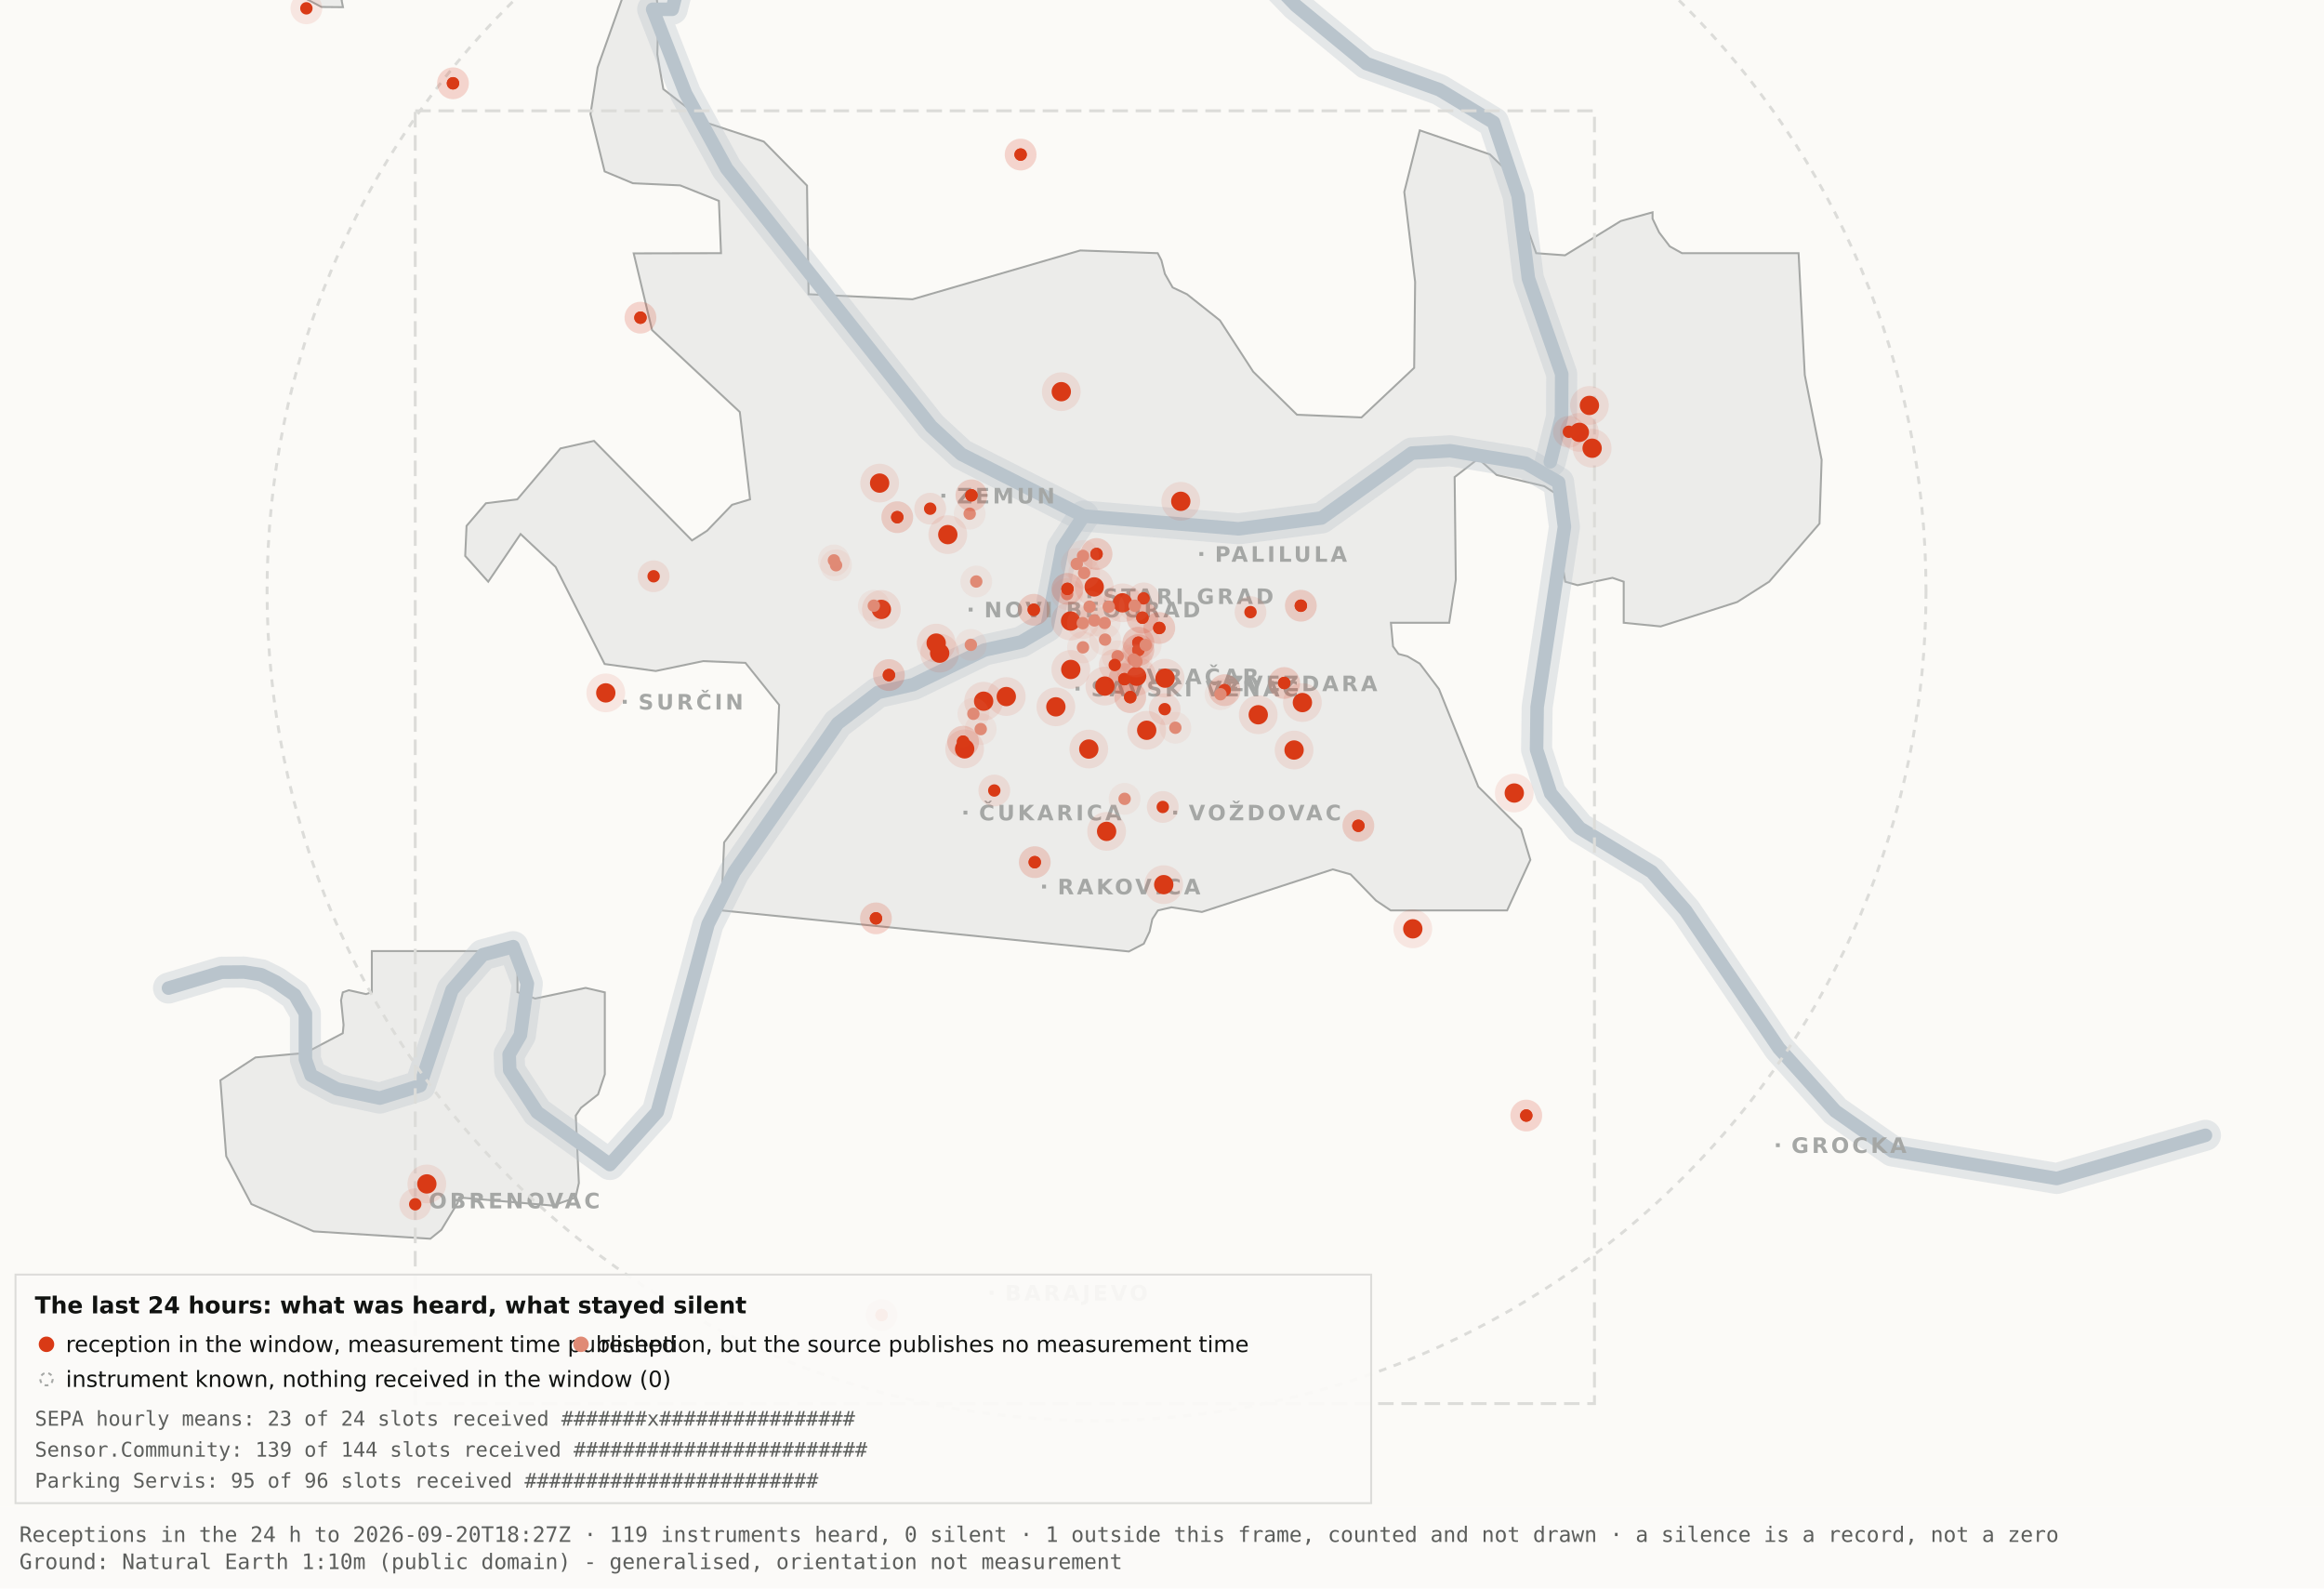
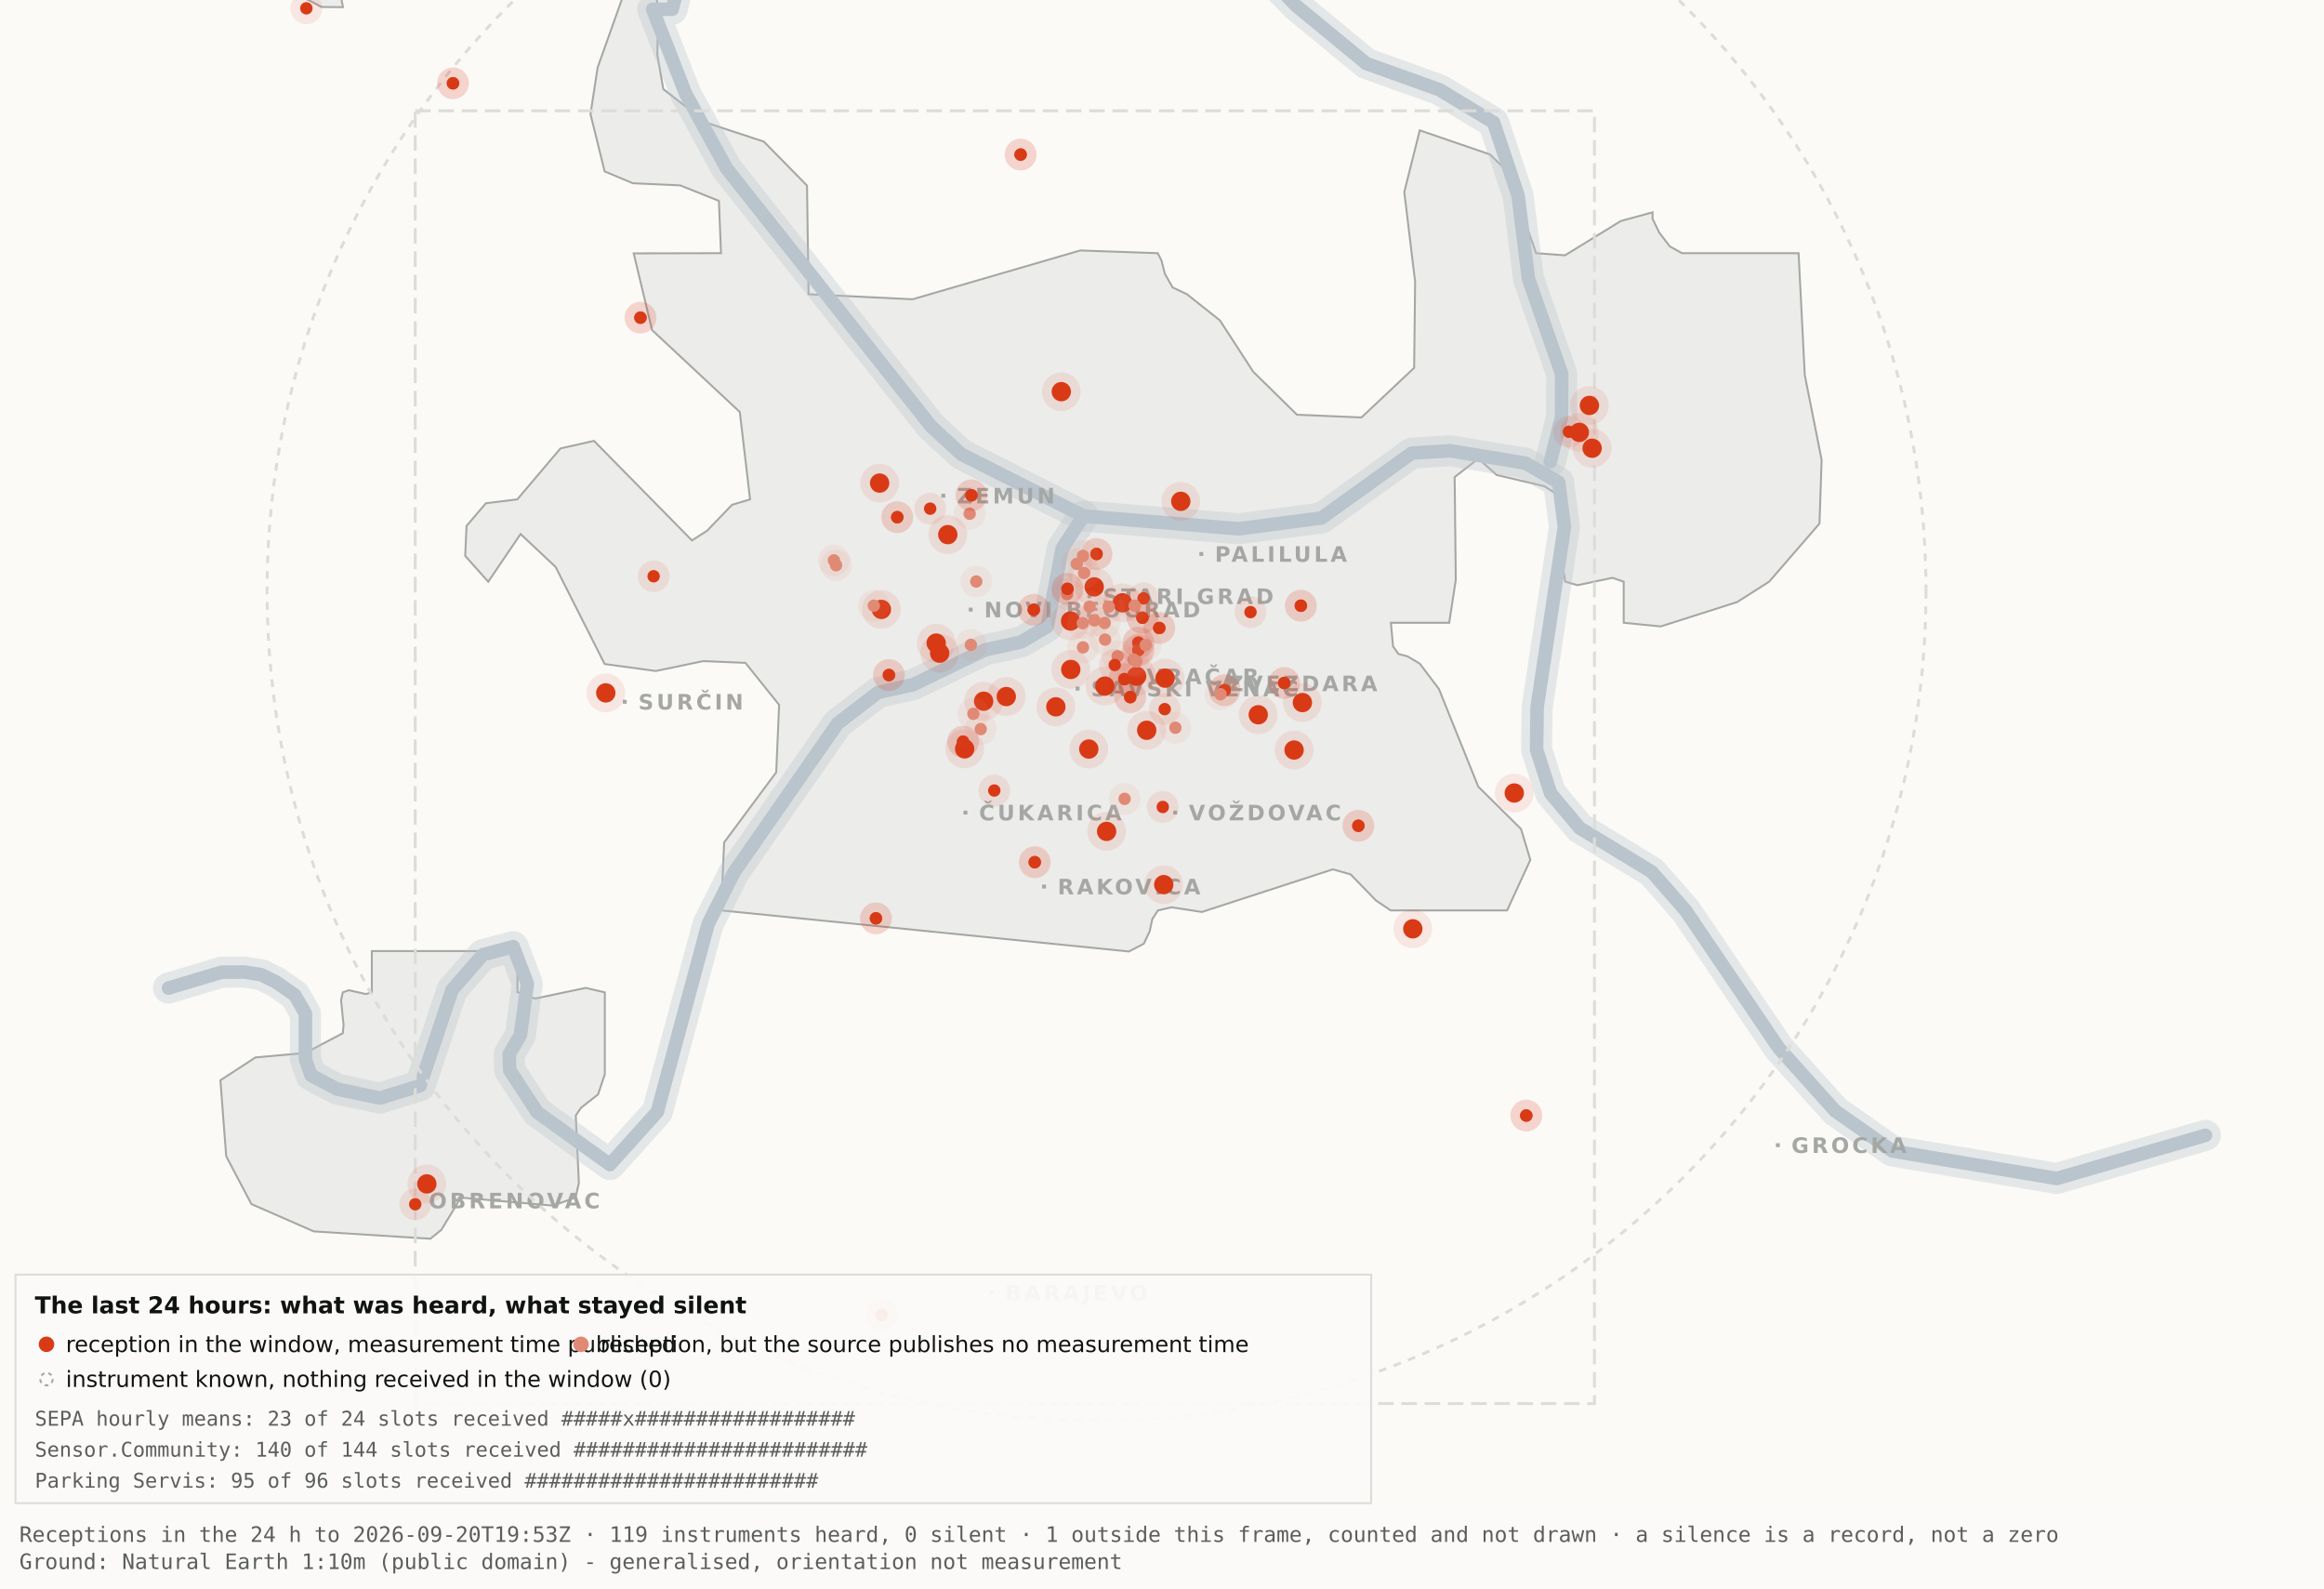
<svg xmlns="http://www.w3.org/2000/svg" viewBox="0 0 1200 820" width="1200" height="820" role="img" aria-label="Map 3 - The last 24 hours">
  <rect x="0" y="0" width="1200" height="820" fill="#fbfaf7" />
  <path d="M192.0,-34.8 L192.1,-17.6 L189.5,-19.9 L182.4,-10.7 L176.4,0.2 L177.1,3.7 L166.0,3.6 L138.0,-11.3 L131.8,-17.6 L130.3,-34.7 L134.1,-45.9 L158.3,-76.4 L166.7,-82.3 L177.1,-81.2 L183.0,-72.1 L192.0,-34.8 Z" fill="#ececea" stroke="#a5a7a5" stroke-width="1" fill-rule="evenodd" />
  <path d="M417.5,151.9 L471.2,154.5 L557.8,129.3 L597.8,130.7 L599.7,134.4 L601.5,141.4 L605.5,148.4 L612.9,151.9 L629.9,165.4 L647.1,191.9 L669.7,214.1 L703.0,215.5 L730.2,189.9 L730.7,145.5 L725.1,99.1 L733.1,67.3 L769.3,79.7 L778.2,88.3 L793.2,130.7 L808.1,131.8 L836.9,114.1 L853.3,109.6 L853.3,112.9 L856.7,120.0 L862.2,127.2 L868.5,130.7 L928.7,130.7 L931.9,193.6 L940.6,237.4 L939.5,270.3 L913.5,300.3 L897.0,310.8 L857.5,323.4 L838.4,321.5 L838.4,300.3 L832.6,298.3 L814.6,302.1 L808.2,300.3 L806.9,292.0 L809.7,266.1 L808.2,258.0 L797.4,251.0 L772.8,245.2 L763.3,236.8 L751.1,246.3 L751.7,299.3 L748.3,321.5 L718.2,321.5 L719.3,333.7 L722.1,337.6 L726.7,338.8 L733.1,342.6 L743.0,355.7 L763.3,406.1 L785.4,428.0 L790.2,443.9 L778.2,470.0 L718.1,470.0 L710.5,464.9 L697.4,451.4 L688.2,448.8 L620.6,470.8 L604.9,468.4 L597.9,470.0 L595.0,474.5 L593.6,480.9 L590.6,487.2 L582.9,491.2 L372.4,470.0 L373.9,434.9 L400.8,398.7 L402.3,363.9 L384.9,342.2 L363.1,341.3 L338.6,346.4 L312.2,342.8 L286.9,292.7 L268.8,275.7 L252.1,300.3 L240.2,287.0 L240.9,271.5 L250.9,259.8 L267.1,257.8 L289.4,231.5 L306.7,227.6 L357.3,279.0 L365.1,274.0 L378.0,260.6 L387.3,257.8 L382.0,212.7 L336.7,170.4 L327.2,130.8 L372.3,130.7 L371.2,103.7 L351.2,95.7 L326.8,94.6 L312.2,88.5 L304.9,58.9 L308.6,34.8 L327.3,-17.7 L337.9,-11.0 L340.0,6.7 L339.4,28.1 L342.5,46.0 L364.9,63.4 L394.4,73.1 L416.7,95.8 L417.5,151.9 Z" fill="#ececea" stroke="#a5a7a5" stroke-width="1" fill-rule="evenodd" />
  <path d="M267.2,512.2 L276.3,515.5 L302.4,510.0 L312.3,512.3 L312.3,554.6 L308.8,565.0 L300.0,571.9 L297.3,575.9 L298.9,610.7 L297.2,618.2 L285.6,622.4 L237.1,618.2 L236.3,621.0 L227.9,634.9 L222.2,639.5 L162.0,635.7 L129.8,621.6 L116.8,596.9 L113.8,557.7 L131.9,545.9 L157.6,543.6 L177.0,533.4 L177.4,529.1 L176.1,516.4 L177.0,512.3 L180.1,511.2 L189.0,513.2 L192.0,512.2 L192.0,491.0 L267.2,491.0 L267.2,512.2 Z" fill="#ececea" stroke="#a5a7a5" stroke-width="1" fill-rule="evenodd" />
  <path d="M87.0,510.1 L114.4,501.9 L126.1,501.8 L134.9,503.2 L142.6,507.0 L152.2,513.7 L157.7,523.2 L157.7,546.9 L160.6,555.1 L174.0,562.2 L196.1,566.9 L216.9,560.5 L233.4,511.1 L249.3,492.9 L265.0,488.7 L272.3,507.8 L268.7,534.4 L262.9,544.3 L263.2,552.5 L277.4,574.2 L314.9,601.2 L339.4,574.0 L365.6,477.1 L379.1,450.2 L432.5,373.5 L453.3,357.5 L471.6,353.4 L508.3,335.6 L527.3,331.4 L540.7,323.5 L548.5,283.0 L559.5,266.4" fill="none" stroke="#b9c4cc" stroke-width="16" stroke-opacity="0.35" stroke-linejoin="round" stroke-linecap="round" />
  <path d="M411.7,-177.5 L426.7,-103.9 L394.7,-58.3 L355.0,-26.6 L347.1,4.8 L337.0,4.8 L354.0,48.3 L375.2,87.0 L480.8,220.1 L496.4,234.5 L559.5,266.4 L639.5,273.0 L682.4,267.4 L729.0,233.9 L748.8,232.7 L787.7,239.1 L804.8,249.0 L807.8,272.0 L793.7,365.0 L793.4,387.0 L800.7,409.6 L815.7,427.5 L852.9,450.1 L870.4,470.1 L918.5,541.1 L947.7,573.6 L977.1,594.2 L1062.0,608.4 L1138.8,586.1" fill="none" stroke="#b9c4cc" stroke-width="16" stroke-opacity="0.35" stroke-linejoin="round" stroke-linecap="round" />
  <path d="M534.0,-142.1 L558.9,-95.2 L590.2,-64.2 L638.6,-28.7 L669.2,2.9 L705.5,32.8 L743.2,46.3 L771.2,63.2 L783.9,101.1 L789.2,143.8 L806.4,193.1 L806.3,215.2 L800.5,238.4" fill="none" stroke="#b9c4cc" stroke-width="16" stroke-opacity="0.35" stroke-linejoin="round" stroke-linecap="round" />
  <path d="M87.0,510.1 L114.4,501.9 L126.1,501.8 L134.9,503.2 L142.6,507.0 L152.2,513.7 L157.7,523.2 L157.7,546.9 L160.6,555.1 L174.0,562.2 L196.1,566.9 L216.9,560.5 L233.4,511.1 L249.3,492.9 L265.0,488.7 L272.3,507.8 L268.7,534.4 L262.9,544.3 L263.2,552.5 L277.4,574.2 L314.9,601.2 L339.4,574.0 L365.6,477.1 L379.1,450.2 L432.5,373.5 L453.3,357.5 L471.6,353.4 L508.3,335.6 L527.3,331.4 L540.7,323.5 L548.5,283.0 L559.5,266.4" fill="none" stroke="#b9c4cc" stroke-width="7" stroke-opacity="1" stroke-linejoin="round" stroke-linecap="round" />
  <path d="M411.7,-177.5 L426.7,-103.9 L394.7,-58.3 L355.0,-26.6 L347.1,4.8 L337.0,4.8 L354.0,48.3 L375.2,87.0 L480.8,220.1 L496.4,234.5 L559.5,266.4 L639.5,273.0 L682.4,267.4 L729.0,233.9 L748.8,232.7 L787.7,239.1 L804.8,249.0 L807.8,272.0 L793.7,365.0 L793.4,387.0 L800.7,409.6 L815.7,427.5 L852.9,450.1 L870.4,470.1 L918.5,541.1 L947.7,573.6 L977.1,594.2 L1062.0,608.4 L1138.8,586.1" fill="none" stroke="#b9c4cc" stroke-width="7" stroke-opacity="1" stroke-linejoin="round" stroke-linecap="round" />
  <path d="M534.0,-142.1 L558.9,-95.2 L590.2,-64.2 L638.6,-28.7 L669.2,2.9 L705.5,32.8 L743.2,46.3 L771.2,63.2 L783.9,101.1 L789.2,143.8 L806.4,193.1 L806.3,215.2 L800.5,238.4" fill="none" stroke="#b9c4cc" stroke-width="7" stroke-opacity="1" stroke-linejoin="round" stroke-linecap="round" />
  <rect x="561.5" y="306.8" width="2" height="2" fill="#a5a7a5" />
  <text x="569.5" y="311.8" font-family="Carlito, DejaVu Sans, Arial, sans-serif" font-size="11" font-weight="600" letter-spacing="1.5" fill="#a5a7a5">STARI GRAD</text>
  <rect x="584.0" y="348.2" width="2" height="2" fill="#a5a7a5" />
  <text x="592.0" y="353.2" font-family="Carlito, DejaVu Sans, Arial, sans-serif" font-size="11" font-weight="600" letter-spacing="1.5" fill="#a5a7a5">VRAČAR</text>
  <rect x="555.4" y="354.5" width="2" height="2" fill="#a5a7a5" />
  <text x="563.4" y="359.5" font-family="Carlito, DejaVu Sans, Arial, sans-serif" font-size="11" font-weight="600" letter-spacing="1.5" fill="#a5a7a5">SAVSKI VENAC</text>
  <rect x="500.2" y="313.7" width="2" height="2" fill="#a5a7a5" />
  <text x="508.2" y="318.7" font-family="Carlito, DejaVu Sans, Arial, sans-serif" font-size="11" font-weight="600" letter-spacing="1.5" fill="#a5a7a5">NOVI BEOGRAD</text>
  <rect x="486.1" y="254.9" width="2" height="2" fill="#a5a7a5" />
  <text x="494.1" y="259.9" font-family="Carlito, DejaVu Sans, Arial, sans-serif" font-size="11" font-weight="600" letter-spacing="1.5" fill="#a5a7a5">ZEMUN</text>
  <rect x="619.3" y="285.0" width="2" height="2" fill="#a5a7a5" />
  <text x="627.3" y="290.0" font-family="Carlito, DejaVu Sans, Arial, sans-serif" font-size="11" font-weight="600" letter-spacing="1.5" fill="#a5a7a5">PALILULA</text>
  <rect x="626.1" y="351.8" width="2" height="2" fill="#a5a7a5" />
  <text x="634.1" y="356.8" font-family="Carlito, DejaVu Sans, Arial, sans-serif" font-size="11" font-weight="600" letter-spacing="1.5" fill="#a5a7a5">ZVEZDARA</text>
  <rect x="605.8" y="418.5" width="2" height="2" fill="#a5a7a5" />
  <text x="613.8" y="423.5" font-family="Carlito, DejaVu Sans, Arial, sans-serif" font-size="11" font-weight="600" letter-spacing="1.5" fill="#a5a7a5">VOŽDOVAC</text>
  <rect x="497.5" y="418.5" width="2" height="2" fill="#a5a7a5" />
  <text x="505.5" y="423.5" font-family="Carlito, DejaVu Sans, Arial, sans-serif" font-size="11" font-weight="600" letter-spacing="1.5" fill="#a5a7a5">ČUKARICA</text>
  <rect x="538.1" y="456.7" width="2" height="2" fill="#a5a7a5" />
  <text x="546.1" y="461.7" font-family="Carlito, DejaVu Sans, Arial, sans-serif" font-size="11" font-weight="600" letter-spacing="1.5" fill="#a5a7a5">RAKOVICA</text>
  <rect x="321.6" y="361.3" width="2" height="2" fill="#a5a7a5" />
  <text x="329.6" y="366.3" font-family="Carlito, DejaVu Sans, Arial, sans-serif" font-size="11" font-weight="600" letter-spacing="1.5" fill="#a5a7a5">SURČIN</text>
  <rect x="917.0" y="590.2" width="2" height="2" fill="#a5a7a5" />
  <text x="925.0" y="595.2" font-family="Carlito, DejaVu Sans, Arial, sans-serif" font-size="11" font-weight="600" letter-spacing="1.5" fill="#a5a7a5">GROCKA</text>
  <rect x="213.4" y="618.8" width="2" height="2" fill="#a5a7a5" />
  <text x="221.4" y="623.8" font-family="Carlito, DejaVu Sans, Arial, sans-serif" font-size="11" font-weight="600" letter-spacing="1.5" fill="#a5a7a5">OBRENOVAC</text>
  <rect x="511.0" y="666.4" width="2" height="2" fill="#a5a7a5" />
  <text x="519.0" y="671.4" font-family="Carlito, DejaVu Sans, Arial, sans-serif" font-size="11" font-weight="600" letter-spacing="1.5" fill="#a5a7a5">BARAJEVO</text>
  <rect x="727.5" y="876.2" width="2" height="2" fill="#a5a7a5" />
  <text x="735.5" y="881.2" font-family="Carlito, DejaVu Sans, Arial, sans-serif" font-size="11" font-weight="600" letter-spacing="1.5" fill="#a5a7a5">SOPOT</text>
  <circle cx="566.2" cy="305.1" r="428.3" fill="none" stroke="#dcdcd9" stroke-width="1.5" stroke-dasharray="4 4" />
  <rect x="214.4" y="57.2" width="608.9" height="667.4" fill="none" stroke="#dcdcd9" stroke-width="1.5" stroke-dasharray="8 4" />
  <circle cx="507.9" cy="362.0" r="10" fill="#D93A16" fill-opacity=".10" />
  <circle cx="507.9" cy="362.0" r="5" fill="#D93A16" />
  <circle cx="519.6" cy="359.6" r="10" fill="#D93A16" fill-opacity=".10" />
  <circle cx="519.6" cy="359.6" r="5" fill="#D93A16" />
  <circle cx="498.1" cy="386.6" r="10" fill="#D93A16" fill-opacity=".10" />
  <circle cx="498.1" cy="386.6" r="5" fill="#D93A16" />
  <circle cx="552.8" cy="320.6" r="10" fill="#D93A16" fill-opacity=".10" />
  <circle cx="552.8" cy="320.6" r="5" fill="#D93A16" />
  <circle cx="455.1" cy="314.6" r="10" fill="#D93A16" fill-opacity=".10" />
  <circle cx="455.1" cy="314.6" r="5" fill="#D93A16" />
  <circle cx="548.0" cy="202.2" r="10" fill="#D93A16" fill-opacity=".10" />
  <circle cx="548.0" cy="202.2" r="5" fill="#D93A16" />
  <circle cx="579.6" cy="311.2" r="10" fill="#D93A16" fill-opacity=".10" />
  <circle cx="579.6" cy="311.2" r="5" fill="#D93A16" />
  <circle cx="592.1" cy="377.0" r="10" fill="#D93A16" fill-opacity=".10" />
  <circle cx="592.1" cy="377.0" r="5" fill="#D93A16" />
  <circle cx="562.2" cy="386.7" r="10" fill="#D93A16" fill-opacity=".10" />
  <circle cx="562.2" cy="386.7" r="5" fill="#D93A16" />
  <circle cx="570.5" cy="354.2" r="10" fill="#D93A16" fill-opacity=".10" />
  <circle cx="570.5" cy="354.2" r="5" fill="#D93A16" />
  <circle cx="600.9" cy="456.7" r="10" fill="#D93A16" fill-opacity=".10" />
  <circle cx="600.9" cy="456.7" r="5" fill="#D93A16" />
  <circle cx="609.7" cy="258.8" r="10" fill="#D93A16" fill-opacity=".10" />
  <circle cx="609.7" cy="258.8" r="5" fill="#D93A16" />
  <circle cx="729.5" cy="479.5" r="10" fill="#D93A16" fill-opacity=".10" />
  <circle cx="729.5" cy="479.5" r="5" fill="#D93A16" />
  <circle cx="672.5" cy="362.7" r="10" fill="#D93A16" fill-opacity=".10" />
  <circle cx="672.5" cy="362.7" r="5" fill="#D93A16" />
  <circle cx="552.9" cy="345.6" r="10" fill="#D93A16" fill-opacity=".10" />
  <circle cx="552.9" cy="345.6" r="5" fill="#D93A16" />
  <circle cx="485.2" cy="337.2" r="10" fill="#D93A16" fill-opacity=".10" />
  <circle cx="485.2" cy="337.2" r="5" fill="#D93A16" />
  <circle cx="220.4" cy="611.2" r="10" fill="#D93A16" fill-opacity=".10" />
  <circle cx="220.4" cy="611.2" r="5" fill="#D93A16" />
  <circle cx="483.4" cy="332.0" r="10" fill="#D93A16" fill-opacity=".10" />
  <circle cx="483.4" cy="332.0" r="5" fill="#D93A16" />
  <circle cx="820.7" cy="209.3" r="10" fill="#D93A16" fill-opacity=".10" />
  <circle cx="820.7" cy="209.3" r="5" fill="#D93A16" />
  <circle cx="815.5" cy="223.2" r="10" fill="#D93A16" fill-opacity=".10" />
  <circle cx="815.5" cy="223.2" r="5" fill="#D93A16" />
  <circle cx="822.1" cy="231.4" r="10" fill="#D93A16" fill-opacity=".10" />
  <circle cx="822.1" cy="231.4" r="5" fill="#D93A16" />
  <circle cx="571.4" cy="429.2" r="10" fill="#D93A16" fill-opacity=".10" />
  <circle cx="571.4" cy="429.2" r="5" fill="#D93A16" />
  <circle cx="565.0" cy="303.0" r="10" fill="#D93A16" fill-opacity=".10" />
  <circle cx="565.0" cy="303.0" r="5" fill="#D93A16" />
  <circle cx="668.2" cy="387.2" r="10" fill="#D93A16" fill-opacity=".10" />
  <circle cx="668.2" cy="387.2" r="5" fill="#D93A16" />
  <circle cx="312.8" cy="357.7" r="10" fill="#D93A16" fill-opacity=".10" />
  <circle cx="312.8" cy="357.7" r="5" fill="#D93A16" />
  <circle cx="545.2" cy="364.9" r="10" fill="#D93A16" fill-opacity=".10" />
  <circle cx="545.2" cy="364.9" r="5" fill="#D93A16" />
  <circle cx="781.9" cy="409.4" r="10" fill="#D93A16" fill-opacity=".10" />
  <circle cx="781.9" cy="409.4" r="5" fill="#D93A16" />
  <circle cx="586.9" cy="349.1" r="10" fill="#D93A16" fill-opacity=".10" />
  <circle cx="586.9" cy="349.1" r="5" fill="#D93A16" />
  <circle cx="601.6" cy="350.1" r="10" fill="#D93A16" fill-opacity=".10" />
  <circle cx="601.6" cy="350.1" r="5" fill="#D93A16" />
  <circle cx="649.7" cy="369.0" r="10" fill="#D93A16" fill-opacity=".10" />
  <circle cx="649.7" cy="369.0" r="5" fill="#D93A16" />
  <circle cx="489.4" cy="276.0" r="10" fill="#D93A16" fill-opacity=".10" />
  <circle cx="489.4" cy="276.0" r="5" fill="#D93A16" />
  <circle cx="454.2" cy="249.4" r="10" fill="#D93A16" fill-opacity=".10" />
  <circle cx="454.2" cy="249.4" r="5" fill="#D93A16" />
  <circle cx="587.8" cy="331.8" r="8.2" fill="#D93A16" fill-opacity=".10" />
  <circle cx="587.8" cy="331.8" r="3.2" fill="#D93A16" />
  <circle cx="587.8" cy="331.8" r="8.2" fill="#D93A16" fill-opacity=".10" />
  <circle cx="587.8" cy="331.8" r="3.2" fill="#D93A16" />
  <circle cx="534.3" cy="445.1" r="8.2" fill="#D93A16" fill-opacity=".10" />
  <circle cx="534.3" cy="445.1" r="3.2" fill="#D93A16" />
  <circle cx="534.3" cy="445.1" r="8.2" fill="#D93A16" fill-opacity=".10" />
  <circle cx="534.3" cy="445.1" r="3.2" fill="#D93A16" />
  <circle cx="497.3" cy="382.9" r="8.2" fill="#D93A16" fill-opacity=".10" />
  <circle cx="497.3" cy="382.9" r="3.2" fill="#D93A16" />
  <circle cx="497.3" cy="382.9" r="8.2" fill="#D93A16" fill-opacity=".10" />
  <circle cx="497.3" cy="382.9" r="3.2" fill="#D93A16" />
  <circle cx="330.7" cy="164.0" r="8.2" fill="#D93A16" fill-opacity=".10" />
  <circle cx="330.7" cy="164.0" r="3.2" fill="#D93A16" />
  <circle cx="330.7" cy="164.0" r="8.2" fill="#D93A16" fill-opacity=".10" />
  <circle cx="330.7" cy="164.0" r="3.2" fill="#D93A16" />
  <circle cx="583.6" cy="359.9" r="8.2" fill="#D93A16" fill-opacity=".10" />
  <circle cx="583.6" cy="359.9" r="3.2" fill="#D93A16" />
  <circle cx="583.6" cy="359.9" r="8.2" fill="#D93A16" fill-opacity=".10" />
  <circle cx="583.6" cy="359.9" r="3.2" fill="#D93A16" />
  <circle cx="663.1" cy="352.6" r="8.2" fill="#D93A16" fill-opacity=".10" />
  <circle cx="663.1" cy="352.6" r="3.2" fill="#D93A16" />
  <circle cx="663.1" cy="352.6" r="8.2" fill="#D93A16" fill-opacity=".10" />
  <circle cx="663.1" cy="352.6" r="3.2" fill="#D93A16" />
  <circle cx="601.4" cy="366.1" r="8.2" fill="#D93A16" fill-opacity=".10" />
  <circle cx="601.4" cy="366.1" r="3.2" fill="#D93A16" />
  <circle cx="214.4" cy="621.7" r="8.2" fill="#D93A16" fill-opacity=".10" />
  <circle cx="214.4" cy="621.7" r="3.2" fill="#D93A16" />
  <circle cx="463.3" cy="267.0" r="8.2" fill="#D93A16" fill-opacity=".10" />
  <circle cx="463.3" cy="267.0" r="3.2" fill="#D93A16" />
  <circle cx="463.3" cy="267.0" r="8.2" fill="#D93A16" fill-opacity=".10" />
  <circle cx="463.3" cy="267.0" r="3.2" fill="#D93A16" />
  <circle cx="600.4" cy="416.6" r="8.2" fill="#D93A16" fill-opacity=".10" />
  <circle cx="600.4" cy="416.6" r="3.2" fill="#D93A16" />
  <circle cx="671.7" cy="312.7" r="8.2" fill="#D93A16" fill-opacity=".10" />
  <circle cx="671.7" cy="312.7" r="3.2" fill="#D93A16" />
  <circle cx="671.7" cy="312.7" r="8.2" fill="#D93A16" fill-opacity=".10" />
  <circle cx="671.7" cy="312.7" r="3.2" fill="#D93A16" />
  <circle cx="587.8" cy="335.6" r="8.2" fill="#D93A16" fill-opacity=".10" />
  <circle cx="587.8" cy="335.6" r="3.2" fill="#D93A16" />
  <circle cx="587.8" cy="335.6" r="8.2" fill="#D93A16" fill-opacity=".10" />
  <circle cx="587.8" cy="335.6" r="3.2" fill="#D93A16" />
  <circle cx="455.2" cy="678.9" r="8.2" fill="#D93A16" fill-opacity=".10" />
  <circle cx="455.2" cy="678.9" r="3.2" fill="#D93A16" />
  <circle cx="455.2" cy="678.9" r="8.2" fill="#D93A16" fill-opacity=".10" />
  <circle cx="455.2" cy="678.9" r="3.2" fill="#D93A16" />
  <circle cx="590.5" cy="308.9" r="8.2" fill="#D93A16" fill-opacity=".10" />
  <circle cx="590.5" cy="308.9" r="3.2" fill="#D93A16" />
  <circle cx="598.6" cy="324.2" r="8.2" fill="#D93A16" fill-opacity=".10" />
  <circle cx="598.6" cy="324.2" r="3.2" fill="#D93A16" />
  <circle cx="598.6" cy="324.2" r="8.2" fill="#D93A16" fill-opacity=".10" />
  <circle cx="598.6" cy="324.2" r="3.2" fill="#D93A16" />
  <circle cx="233.9" cy="43.0" r="8.2" fill="#D93A16" fill-opacity=".10" />
  <circle cx="233.9" cy="43.0" r="3.2" fill="#D93A16" />
  <circle cx="233.9" cy="43.0" r="8.2" fill="#D93A16" fill-opacity=".10" />
  <circle cx="233.9" cy="43.0" r="3.2" fill="#D93A16" />
  <circle cx="566.2" cy="286.0" r="8.2" fill="#D93A16" fill-opacity=".10" />
  <circle cx="566.2" cy="286.0" r="3.2" fill="#D93A16" />
  <circle cx="566.2" cy="286.0" r="8.2" fill="#D93A16" fill-opacity=".10" />
  <circle cx="566.2" cy="286.0" r="3.2" fill="#D93A16" />
  <circle cx="589.9" cy="318.9" r="8.2" fill="#D93A16" fill-opacity=".10" />
  <circle cx="589.9" cy="318.9" r="3.2" fill="#D93A16" />
  <circle cx="589.9" cy="318.9" r="8.2" fill="#D93A16" fill-opacity=".10" />
  <circle cx="589.9" cy="318.9" r="3.2" fill="#D93A16" />
  <circle cx="701.4" cy="426.3" r="8.2" fill="#D93A16" fill-opacity=".10" />
  <circle cx="701.4" cy="426.3" r="3.2" fill="#D93A16" />
  <circle cx="701.4" cy="426.3" r="8.2" fill="#D93A16" fill-opacity=".10" />
  <circle cx="701.4" cy="426.3" r="3.2" fill="#D93A16" />
  <circle cx="480.3" cy="262.6" r="8.2" fill="#D93A16" fill-opacity=".10" />
  <circle cx="480.3" cy="262.6" r="3.2" fill="#D93A16" />
  <circle cx="533.8" cy="314.8" r="8.2" fill="#D93A16" fill-opacity=".10" />
  <circle cx="533.8" cy="314.8" r="3.2" fill="#D93A16" />
  <circle cx="533.8" cy="314.8" r="8.2" fill="#D93A16" fill-opacity=".10" />
  <circle cx="533.8" cy="314.8" r="3.2" fill="#D93A16" />
  <circle cx="527.0" cy="79.8" r="8.2" fill="#D93A16" fill-opacity=".10" />
  <circle cx="527.0" cy="79.8" r="3.2" fill="#D93A16" />
  <circle cx="527.0" cy="79.8" r="8.2" fill="#D93A16" fill-opacity=".10" />
  <circle cx="527.0" cy="79.8" r="3.2" fill="#D93A16" />
  <circle cx="788.1" cy="575.9" r="8.2" fill="#D93A16" fill-opacity=".10" />
  <circle cx="788.1" cy="575.9" r="3.2" fill="#D93A16" />
  <circle cx="788.1" cy="575.9" r="8.2" fill="#D93A16" fill-opacity=".10" />
  <circle cx="788.1" cy="575.9" r="3.2" fill="#D93A16" />
  <circle cx="580.6" cy="350.6" r="8.2" fill="#D93A16" fill-opacity=".10" />
  <circle cx="580.6" cy="350.6" r="3.2" fill="#D93A16" />
  <circle cx="580.6" cy="350.6" r="8.2" fill="#D93A16" fill-opacity=".10" />
  <circle cx="580.6" cy="350.6" r="3.2" fill="#D93A16" />
  <circle cx="452.3" cy="474.1" r="8.2" fill="#D93A16" fill-opacity=".10" />
  <circle cx="452.3" cy="474.1" r="3.2" fill="#D93A16" />
  <circle cx="452.3" cy="474.1" r="8.2" fill="#D93A16" fill-opacity=".10" />
  <circle cx="452.3" cy="474.1" r="3.2" fill="#D93A16" />
  <circle cx="632.3" cy="356.3" r="8.2" fill="#D93A16" fill-opacity=".10" />
  <circle cx="632.3" cy="356.3" r="3.2" fill="#D93A16" />
  <circle cx="632.3" cy="356.3" r="8.2" fill="#D93A16" fill-opacity=".10" />
  <circle cx="632.3" cy="356.3" r="3.2" fill="#D93A16" />
  <circle cx="158.2" cy="4.3" r="8.2" fill="#D93A16" fill-opacity=".10" />
  <circle cx="158.2" cy="4.3" r="3.2" fill="#D93A16" />
  <circle cx="459.0" cy="348.5" r="8.2" fill="#D93A16" fill-opacity=".10" />
  <circle cx="459.0" cy="348.5" r="3.2" fill="#D93A16" />
  <circle cx="459.0" cy="348.5" r="8.2" fill="#D93A16" fill-opacity=".10" />
  <circle cx="459.0" cy="348.5" r="3.2" fill="#D93A16" />
  <circle cx="645.7" cy="316.0" r="8.2" fill="#D93A16" fill-opacity=".10" />
  <circle cx="645.7" cy="316.0" r="3.2" fill="#D93A16" />
  <circle cx="585.3" cy="340.5" r="8.2" fill="#e08a75" fill-opacity=".10" />
  <circle cx="585.3" cy="340.5" r="3.2" fill="#e08a75" />
  <circle cx="585.9" cy="312.7" r="8.2" fill="#e08a75" fill-opacity=".10" />
  <circle cx="585.9" cy="312.7" r="3.2" fill="#e08a75" />
  <circle cx="559.2" cy="334.2" r="8.2" fill="#e08a75" fill-opacity=".10" />
  <circle cx="559.2" cy="334.2" r="3.2" fill="#e08a75" />
  <circle cx="570.6" cy="330.2" r="8.2" fill="#e08a75" fill-opacity=".10" />
  <circle cx="570.6" cy="330.2" r="3.2" fill="#e08a75" />
  <circle cx="562.6" cy="313.2" r="8.2" fill="#e08a75" fill-opacity=".10" />
  <circle cx="562.6" cy="313.2" r="3.2" fill="#e08a75" />
  <circle cx="500.7" cy="265.2" r="8.2" fill="#e08a75" fill-opacity=".10" />
  <circle cx="500.7" cy="265.2" r="3.2" fill="#e08a75" />
  <circle cx="570.4" cy="321.6" r="8.2" fill="#e08a75" fill-opacity=".10" />
  <circle cx="570.4" cy="321.6" r="3.2" fill="#e08a75" />
  <circle cx="591.6" cy="333.0" r="8.2" fill="#e08a75" fill-opacity=".10" />
  <circle cx="591.6" cy="333.0" r="3.2" fill="#e08a75" />
  <circle cx="565.1" cy="320.3" r="8.2" fill="#e08a75" fill-opacity=".10" />
  <circle cx="565.1" cy="320.3" r="3.2" fill="#e08a75" />
  <circle cx="502.6" cy="368.5" r="8.2" fill="#e08a75" fill-opacity=".10" />
  <circle cx="502.6" cy="368.5" r="3.2" fill="#e08a75" />
  <circle cx="501.3" cy="332.9" r="8.2" fill="#e08a75" fill-opacity=".10" />
  <circle cx="501.3" cy="332.9" r="3.2" fill="#e08a75" />
  <circle cx="451.2" cy="312.7" r="8.2" fill="#e08a75" fill-opacity=".10" />
  <circle cx="451.2" cy="312.7" r="3.2" fill="#e08a75" />
  <circle cx="431.7" cy="291.8" r="8.2" fill="#e08a75" fill-opacity=".10" />
  <circle cx="431.7" cy="291.8" r="3.2" fill="#e08a75" />
  <circle cx="630.2" cy="358.4" r="8.2" fill="#e08a75" fill-opacity=".10" />
  <circle cx="630.2" cy="358.4" r="3.2" fill="#e08a75" />
  <circle cx="551.0" cy="306.7" r="8.2" fill="#e08a75" fill-opacity=".10" />
  <circle cx="551.0" cy="306.7" r="3.2" fill="#e08a75" />
  <circle cx="559.8" cy="295.8" r="8.2" fill="#e08a75" fill-opacity=".10" />
  <circle cx="559.8" cy="295.8" r="3.2" fill="#e08a75" />
  <circle cx="559.1" cy="321.7" r="8.2" fill="#e08a75" fill-opacity=".10" />
  <circle cx="559.1" cy="321.7" r="3.2" fill="#e08a75" />
  <circle cx="606.9" cy="375.7" r="8.2" fill="#e08a75" fill-opacity=".10" />
  <circle cx="606.9" cy="375.7" r="3.2" fill="#e08a75" />
  <circle cx="430.6" cy="289.3" r="8.2" fill="#e08a75" fill-opacity=".10" />
  <circle cx="430.6" cy="289.3" r="3.2" fill="#e08a75" />
  <circle cx="559.2" cy="287.0" r="8.2" fill="#e08a75" fill-opacity=".10" />
  <circle cx="559.2" cy="287.0" r="3.2" fill="#e08a75" />
  <circle cx="504.1" cy="300.2" r="8.2" fill="#e08a75" fill-opacity=".10" />
  <circle cx="504.1" cy="300.2" r="3.2" fill="#e08a75" />
  <circle cx="572.5" cy="313.2" r="8.2" fill="#e08a75" fill-opacity=".10" />
  <circle cx="572.5" cy="313.2" r="3.2" fill="#e08a75" />
  <circle cx="577.1" cy="338.8" r="8.2" fill="#e08a75" fill-opacity=".10" />
  <circle cx="577.1" cy="338.8" r="3.2" fill="#e08a75" />
  <circle cx="580.7" cy="412.4" r="8.2" fill="#e08a75" fill-opacity=".10" />
  <circle cx="580.7" cy="412.4" r="3.2" fill="#e08a75" />
  <circle cx="556.0" cy="291.1" r="8.2" fill="#e08a75" fill-opacity=".10" />
  <circle cx="556.0" cy="291.1" r="3.2" fill="#e08a75" />
  <circle cx="586.8" cy="341.5" r="8.2" fill="#e08a75" fill-opacity=".10" />
  <circle cx="586.8" cy="341.5" r="3.2" fill="#e08a75" />
  <circle cx="506.4" cy="376.4" r="8.2" fill="#e08a75" fill-opacity=".10" />
  <circle cx="506.4" cy="376.4" r="3.2" fill="#e08a75" />
  <circle cx="575.6" cy="343.3" r="8.2" fill="#D93A16" fill-opacity=".10" />
  <circle cx="575.6" cy="343.3" r="3.2" fill="#D93A16" />
  <circle cx="513.4" cy="408.1" r="8.2" fill="#D93A16" fill-opacity=".10" />
  <circle cx="513.4" cy="408.1" r="3.2" fill="#D93A16" />
  <circle cx="337.5" cy="297.5" r="8.2" fill="#D93A16" fill-opacity=".10" />
  <circle cx="337.5" cy="297.5" r="3.2" fill="#D93A16" />
  <circle cx="551.2" cy="304.0" r="8.2" fill="#D93A16" fill-opacity=".10" />
  <circle cx="551.2" cy="304.0" r="3.2" fill="#D93A16" />
  <circle cx="501.6" cy="255.7" r="8.2" fill="#D93A16" fill-opacity=".10" />
  <circle cx="501.6" cy="255.7" r="3.2" fill="#D93A16" />
  <circle cx="551.2" cy="304.0" r="8.2" fill="#D93A16" fill-opacity=".10" />
  <circle cx="551.2" cy="304.0" r="3.2" fill="#D93A16" />
  <circle cx="810.1" cy="222.9" r="8.2" fill="#D93A16" fill-opacity=".10" />
  <circle cx="810.1" cy="222.9" r="3.2" fill="#D93A16" />
  <circle cx="501.6" cy="255.7" r="8.2" fill="#D93A16" fill-opacity=".10" />
  <circle cx="501.6" cy="255.7" r="3.2" fill="#D93A16" />
  <g transform="translate(0 650)">
    <rect x="8" y="8" width="700" height="118" fill="#fbfaf7" fill-opacity=".94" stroke="#dcdcd9" />
    <text x="18" y="28" font-family="Carlito, DejaVu Sans, Arial, sans-serif" font-size="12" font-weight="700" fill="#111311">The last 24 hours: what was heard, what stayed silent</text>
    <circle cx="24" cy="44" r="4" fill="#D93A16" />
    <text x="34" y="48" font-family="Carlito, DejaVu Sans, Arial, sans-serif" font-size="11.5" fill="#111311">reception in the window, measurement time published</text>
    <circle cx="300" cy="44" r="4" fill="#e08a75" />
    <text x="310" y="48" font-family="Carlito, DejaVu Sans, Arial, sans-serif" font-size="11.5" fill="#111311">reception, but the source publishes no measurement time</text>
    <circle cx="24" cy="62" r="3.2" fill="none" stroke="#a5a7a5" stroke-dasharray="2 2" />
    <text x="34" y="66" font-family="Carlito, DejaVu Sans, Arial, sans-serif" font-size="11.5" fill="#111311">instrument known, nothing received in the window (0)</text>
-     <text x="18" y="86" font-family="DejaVu Sans Mono, Menlo, monospace" font-size="10.5" fill="#5c5e5c">SEPA hourly means: 23 of 24 slots received  #######x################</text>
-     <text x="18" y="102" font-family="DejaVu Sans Mono, Menlo, monospace" font-size="10.5" fill="#5c5e5c">Sensor.Community: 139 of 144 slots received  ########################</text>
+     <text x="18" y="86" font-family="DejaVu Sans Mono, Menlo, monospace" font-size="10.5" fill="#5c5e5c">SEPA hourly means: 23 of 24 slots received  #####x##################</text>
+     <text x="18" y="102" font-family="DejaVu Sans Mono, Menlo, monospace" font-size="10.5" fill="#5c5e5c">Sensor.Community: 140 of 144 slots received  ########################</text>
    <text x="18" y="118" font-family="DejaVu Sans Mono, Menlo, monospace" font-size="10.5" fill="#5c5e5c">Parking Servis: 95 of 96 slots received  ########################</text>
  </g>
  <rect x="0" y="778" width="1200" height="42" fill="#fbfaf7" fill-opacity=".94" />
-   <text x="10" y="796" font-family="DejaVu Sans Mono, Menlo, monospace" font-size="11" fill="#5c5e5c">Receptions in the 24 h to 2026-09-20T18:27Z  ·  119 instruments heard, 0 silent  ·  1 outside this frame, counted and not drawn  ·  a silence is a record, not a zero</text>
+   <text x="10" y="796" font-family="DejaVu Sans Mono, Menlo, monospace" font-size="11" fill="#5c5e5c">Receptions in the 24 h to 2026-09-20T19:53Z  ·  119 instruments heard, 0 silent  ·  1 outside this frame, counted and not drawn  ·  a silence is a record, not a zero</text>
  <text x="10" y="810" font-family="DejaVu Sans Mono, Menlo, monospace" font-size="11" fill="#5c5e5c">Ground: Natural Earth 1:10m (public domain) - generalised, orientation not measurement</text>
</svg>
